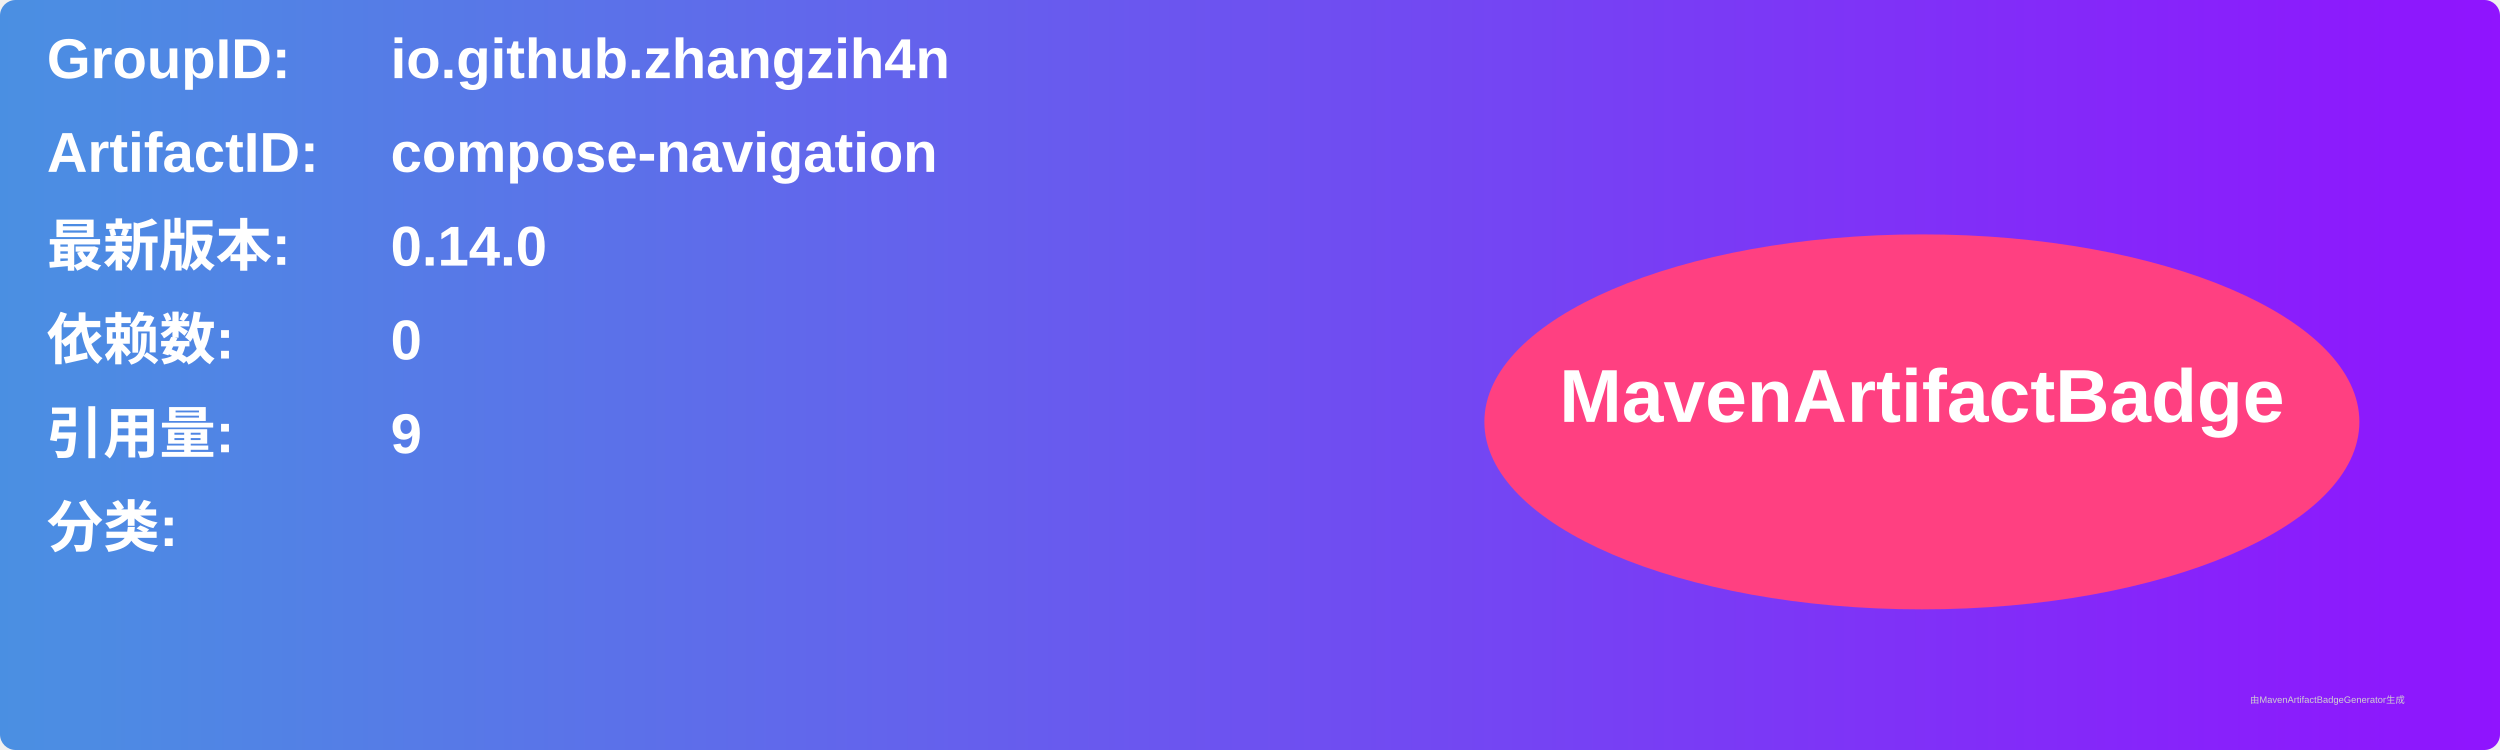
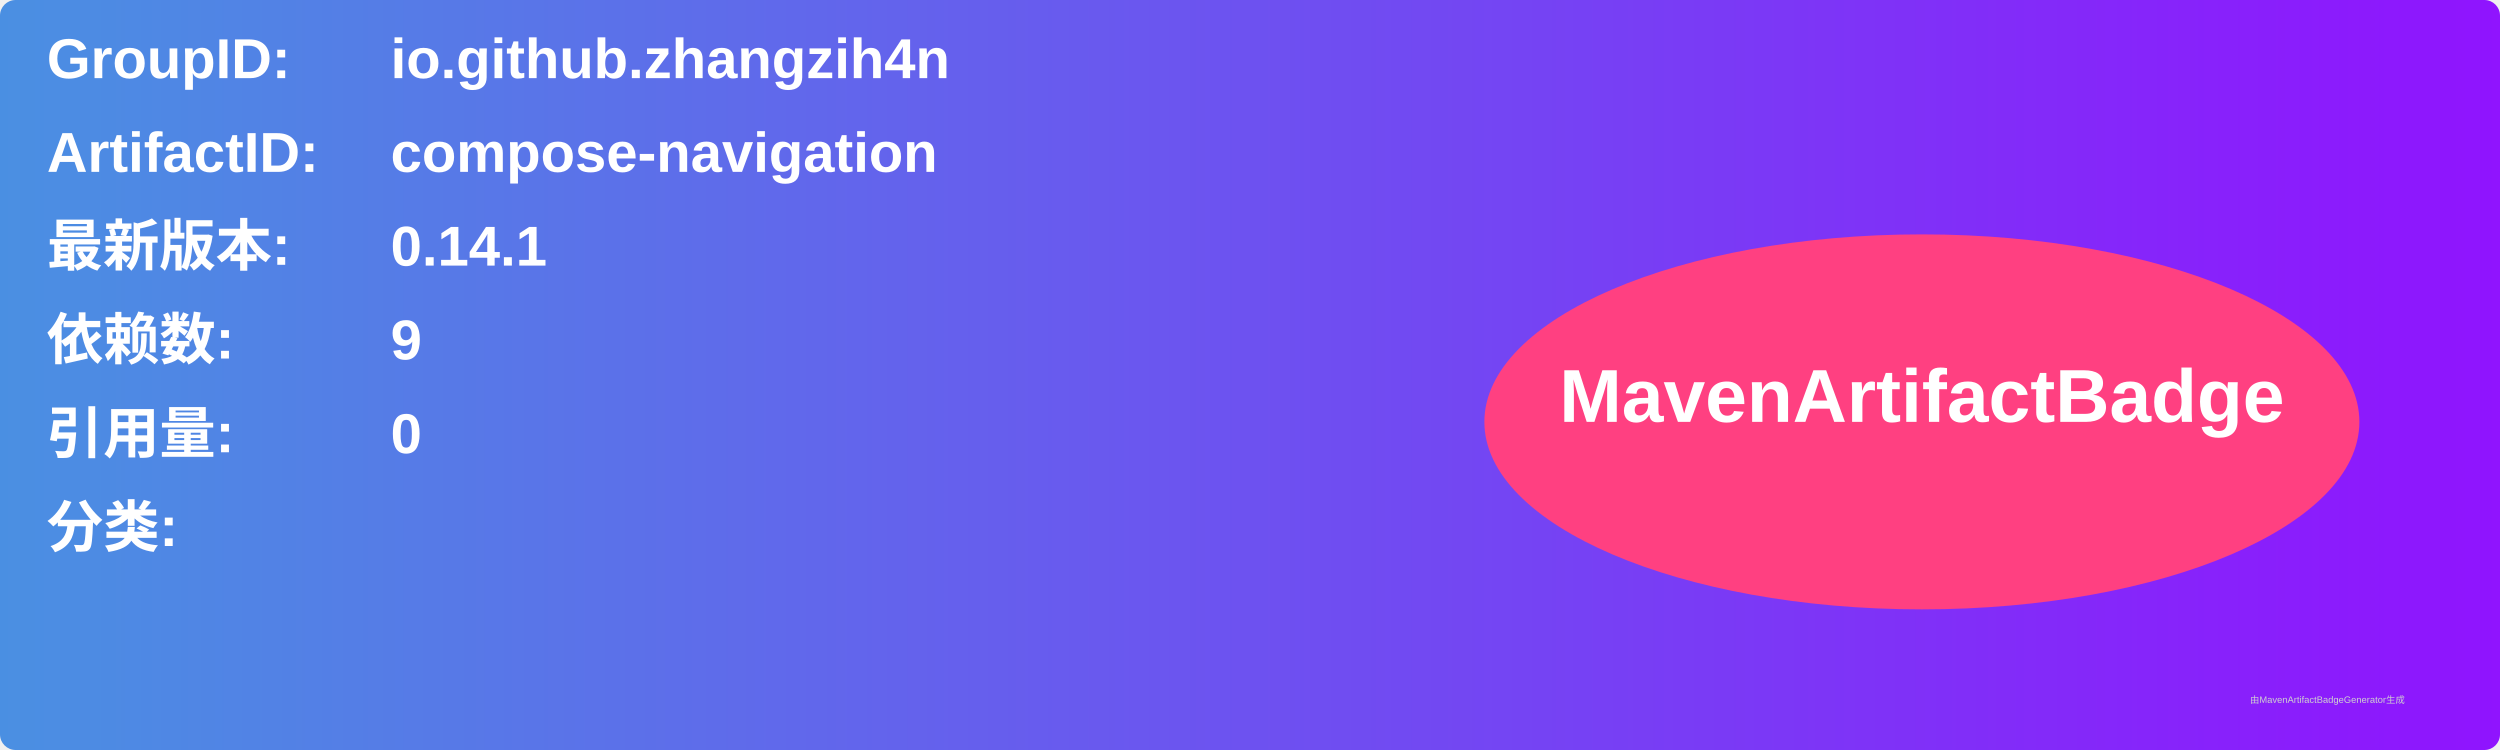
<svg xmlns="http://www.w3.org/2000/svg" width="800" height="240" viewBox="0 0 800 240">
  <linearGradient id="grad" x1="0%" y1="0%" x2="100%" y2="0%">
    <stop offset="0%" stop-color="#4a90e2" />
    <stop offset="100%" stop-color="#9013fe" />
  </linearGradient>
  <rect width="100%" height="100%" rx="5" ry="5" fill="url(#grad)" />
  <g transform="translate(15, 15)">
    <text x="0" y="10" font-family="Arial" font-size="18" fill="white" font-weight="bold" width="260">GroupID:</text>
    <text x="110" y="10" font-family="Arial" font-size="18" fill="white" font-weight="bold" width="460">io.github.zhangzih4n</text>
    <text x="0" y="40" font-family="Arial" font-size="18" fill="white" font-weight="bold" width="260">ArtifactID:</text>
    <text x="110" y="40" font-family="Arial" font-size="18" fill="white" font-weight="bold" width="460">compose-navigation</text>
    <text x="0" y="70" font-family="Arial" font-size="18" fill="white" font-weight="bold">最新版本:</text>
    <text x="110" y="70" font-family="Arial" font-size="18" fill="white" font-weight="bold">
-       <tspan font-weight="bold">0.14.0</tspan>
+       <tspan font-weight="bold">0.14.1</tspan>
    </text>
    <text x="0" y="100" font-family="Arial" font-size="18" fill="white" font-weight="bold">依赖数: </text>
    <text x="110" y="100" font-family="Arial" font-size="18" fill="white">
-       <tspan font-weight="bold">0</tspan>
+       <tspan font-weight="bold">9</tspan>
    </text>
    <text x="0" y="130" font-family="Arial" font-size="18" fill="white" font-weight="bold">引用量: </text>
    <text x="110" y="130" font-family="Arial" font-size="18" fill="white">
-       <tspan font-weight="bold">9</tspan>
+       <tspan font-weight="bold">0</tspan>
    </text>
    <text x="0" y="160" font-family="Arial" font-size="18" fill="white" font-weight="bold">分类:</text>
    <text x="10" y="190" font-family="Arial" font-size="10" fill="white">
      <tspan font-weight="bold" />
    </text>
    <ellipse cx="600" cy="120" rx="140" ry="60" fill="#ff4081" />
    <text x="600" y="120" text-anchor="middle" font-family="Arial" font-size="24" fill="white" font-weight="bold">MavenArtifactBadge</text>
  </g>
  <text x="720" y="225" font-family="Arial" font-size="3" fill="#d0d0d0">由MavenArtifactBadgeGenerator生成</text>
</svg>
